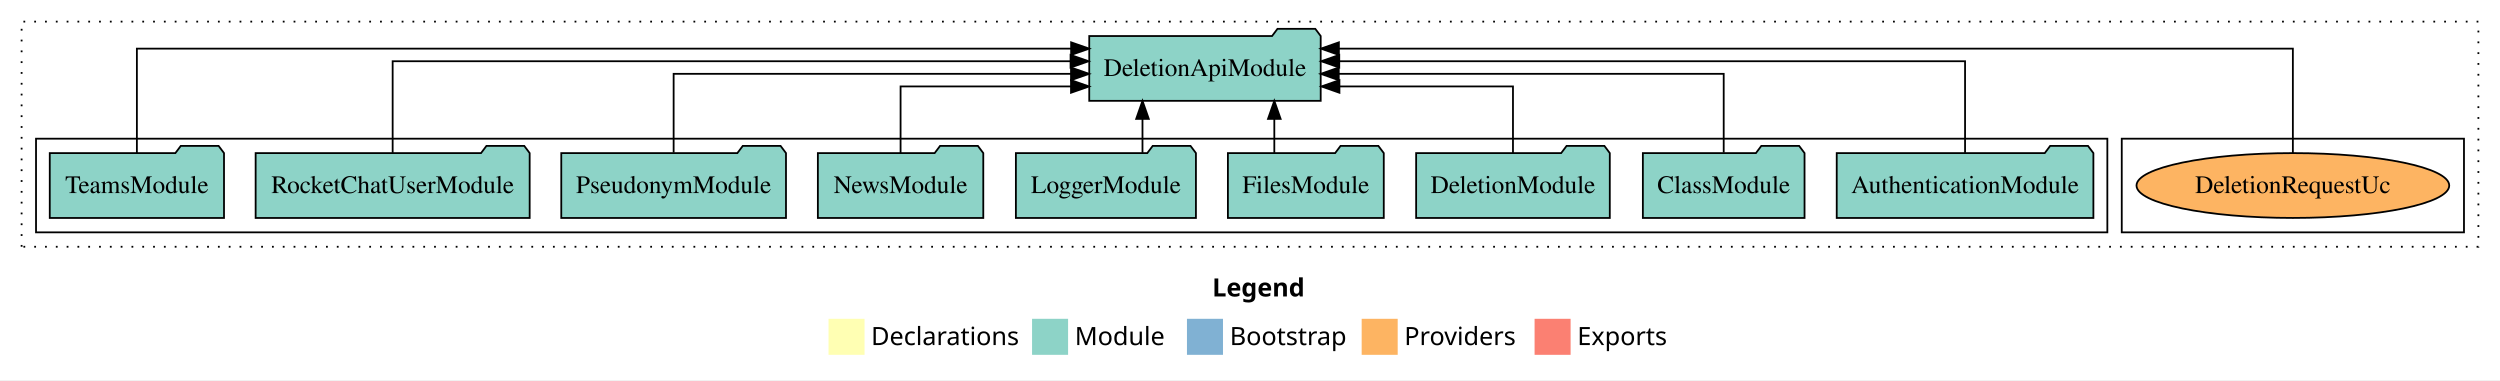
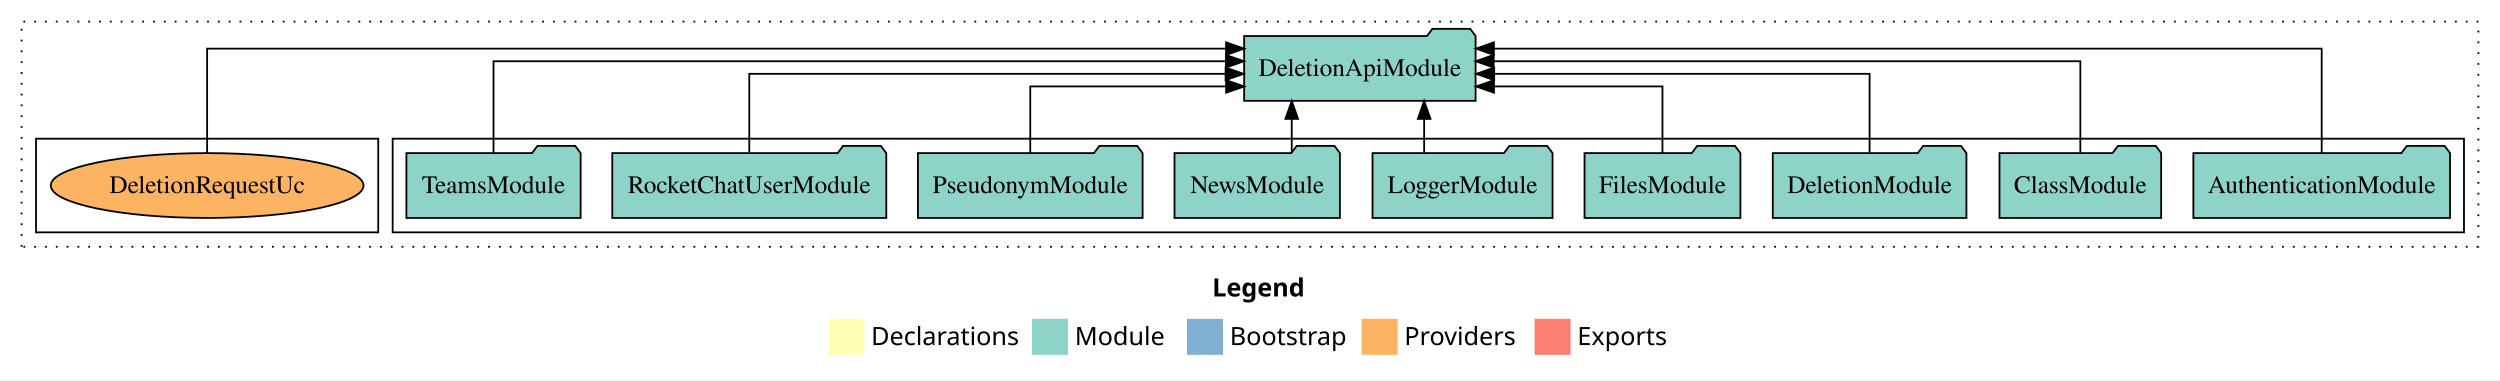
<svg xmlns="http://www.w3.org/2000/svg" width="1388pt" height="211pt" viewBox="0.00 0.00 1388.00 211.00">
  <g id="graph0" class="graph" transform="scale(1 1) rotate(0) translate(4 207)">
    <polygon fill="white" stroke="transparent" points="-4,4 -4,-207 1384,-207 1384,4 -4,4" />
    <text text-anchor="start" x="669.01" y="-42.4" font-family="Times-12" font-weight="bold" font-size="14.00">Legend</text>
    <polygon fill="#ffffb3" stroke="transparent" points="456,-10 456,-30 476,-30 476,-10 456,-10" />
    <text text-anchor="start" x="479.63" y="-15.4" font-family="Times-12" font-size="14.00">  Declarations</text>
    <polygon fill="#8dd3c7" stroke="transparent" points="569,-10 569,-30 589,-30 589,-10 569,-10" />
    <text text-anchor="start" x="592.73" y="-15.4" font-family="Times-12" font-size="14.00">  Module</text>
    <polygon fill="#80b1d3" stroke="transparent" points="655,-10 655,-30 675,-30 675,-10 655,-10" />
    <text text-anchor="start" x="678.78" y="-15.4" font-family="Times-12" font-size="14.00">  Bootstrap</text>
    <polygon fill="#fdb462" stroke="transparent" points="752,-10 752,-30 772,-30 772,-10 752,-10" />
    <text text-anchor="start" x="775.67" y="-15.4" font-family="Times-12" font-size="14.00">  Providers</text>
    <polygon fill="#fb8072" stroke="transparent" points="848,-10 848,-30 868,-30 868,-10 848,-10" />
    <text text-anchor="start" x="871.73" y="-15.4" font-family="Times-12" font-size="14.00">  Exports</text>
    <g id="clust1" class="cluster">
      <polygon fill="none" stroke="black" stroke-dasharray="1,5" points="8,-70 8,-195 1372,-195 1372,-70 8,-70" />
    </g>
+     <g id="clust3" class="cluster">
+       <polygon fill="none" stroke="black" points="214,-78 214,-130 1364,-130 1364,-78 214,-78" />
+     </g>
    <g id="clust6" class="cluster">
-       <polygon fill="none" stroke="black" points="1174,-78 1174,-130 1364,-130 1364,-78 1174,-78" />
-     </g>
-     <g id="clust3" class="cluster">
-       <polygon fill="none" stroke="black" points="16,-78 16,-130 1166,-130 1166,-78 16,-78" />
+       <polygon fill="none" stroke="black" points="16,-78 16,-130 206,-130 206,-78 16,-78" />
    </g>
    <g id="node1" class="node">
-       <polygon fill="#8dd3c7" stroke="black" points="1158.25,-122 1155.25,-126 1134.25,-126 1131.25,-122 1015.75,-122 1015.75,-86 1158.25,-86 1158.25,-122" />
-       <text text-anchor="middle" x="1087" y="-99.8" font-family="Times,serif" font-size="14.00">AuthenticationModule</text>
+       <polygon fill="#8dd3c7" stroke="black" points="1356.25,-122 1353.25,-126 1332.25,-126 1329.25,-122 1213.75,-122 1213.75,-86 1356.25,-86 1356.25,-122" />
+       <text text-anchor="middle" x="1285" y="-99.8" font-family="Times,serif" font-size="14.00">AuthenticationModule</text>
    </g>
    <g id="node10" class="node">
-       <polygon fill="#8dd3c7" stroke="black" points="729.25,-187 726.25,-191 705.25,-191 702.25,-187 600.75,-187 600.75,-151 729.25,-151 729.25,-187" />
-       <text text-anchor="middle" x="665" y="-164.8" font-family="Times,serif" font-size="14.00">DeletionApiModule</text>
+       <polygon fill="#8dd3c7" stroke="black" points="815.25,-187 812.25,-191 791.25,-191 788.25,-187 686.75,-187 686.75,-151 815.25,-151 815.25,-187" />
+       <text text-anchor="middle" x="751" y="-164.8" font-family="Times,serif" font-size="14.00">DeletionApiModule</text>
    </g>
    <g id="edge1" class="edge">
-       <path fill="none" stroke="black" d="M1087,-122.13C1087,-142.57 1087,-173 1087,-173 1087,-173 739.55,-173 739.55,-173" />
-       <polygon fill="black" stroke="black" points="739.55,-169.5 729.55,-173 739.55,-176.5 739.55,-169.5" />
+       <path fill="none" stroke="black" d="M1285,-122.01C1285,-144.49 1285,-180 1285,-180 1285,-180 825.41,-180 825.41,-180" />
+       <polygon fill="black" stroke="black" points="825.41,-176.5 815.41,-180 825.41,-183.5 825.41,-176.5" />
    </g>
    <g id="node2" class="node">
-       <polygon fill="#8dd3c7" stroke="black" points="997.88,-122 994.88,-126 973.88,-126 970.88,-122 908.12,-122 908.12,-86 997.88,-86 997.88,-122" />
-       <text text-anchor="middle" x="953" y="-99.8" font-family="Times,serif" font-size="14.00">ClassModule</text>
+       <polygon fill="#8dd3c7" stroke="black" points="1195.88,-122 1192.88,-126 1171.88,-126 1168.88,-122 1106.12,-122 1106.12,-86 1195.88,-86 1195.88,-122" />
+       <text text-anchor="middle" x="1151" y="-99.8" font-family="Times,serif" font-size="14.00">ClassModule</text>
    </g>
    <g id="edge2" class="edge">
-       <path fill="none" stroke="black" d="M953,-122.27C953,-140.56 953,-166 953,-166 953,-166 739.27,-166 739.27,-166" />
-       <polygon fill="black" stroke="black" points="739.27,-162.5 729.27,-166 739.27,-169.5 739.27,-162.5" />
+       <path fill="none" stroke="black" d="M1151,-122.13C1151,-142.57 1151,-173 1151,-173 1151,-173 825.27,-173 825.27,-173" />
+       <polygon fill="black" stroke="black" points="825.27,-169.5 815.27,-173 825.27,-176.5 825.27,-169.5" />
    </g>
    <g id="node3" class="node">
-       <polygon fill="#8dd3c7" stroke="black" points="889.76,-122 886.76,-126 865.76,-126 862.76,-122 782.24,-122 782.24,-86 889.76,-86 889.76,-122" />
-       <text text-anchor="middle" x="836" y="-99.8" font-family="Times,serif" font-size="14.00">DeletionModule</text>
+       <polygon fill="#8dd3c7" stroke="black" points="1087.76,-122 1084.76,-126 1063.76,-126 1060.76,-122 980.24,-122 980.24,-86 1087.76,-86 1087.76,-122" />
+       <text text-anchor="middle" x="1034" y="-99.8" font-family="Times,serif" font-size="14.00">DeletionModule</text>
    </g>
    <g id="edge3" class="edge">
-       <path fill="none" stroke="black" d="M836,-122.01C836,-138.05 836,-159 836,-159 836,-159 739.65,-159 739.65,-159" />
-       <polygon fill="black" stroke="black" points="739.65,-155.5 729.65,-159 739.65,-162.5 739.65,-155.5" />
+       <path fill="none" stroke="black" d="M1034,-122.27C1034,-140.56 1034,-166 1034,-166 1034,-166 825.57,-166 825.57,-166" />
+       <polygon fill="black" stroke="black" points="825.57,-162.5 815.57,-166 825.57,-169.5 825.57,-162.5" />
    </g>
    <g id="node4" class="node">
-       <polygon fill="#8dd3c7" stroke="black" points="764.27,-122 761.27,-126 740.27,-126 737.27,-122 677.73,-122 677.73,-86 764.27,-86 764.27,-122" />
-       <text text-anchor="middle" x="721" y="-99.8" font-family="Times,serif" font-size="14.00">FilesModule</text>
+       <polygon fill="#8dd3c7" stroke="black" points="962.27,-122 959.27,-126 938.27,-126 935.27,-122 875.73,-122 875.73,-86 962.27,-86 962.27,-122" />
+       <text text-anchor="middle" x="919" y="-99.8" font-family="Times,serif" font-size="14.00">FilesModule</text>
    </g>
    <g id="edge4" class="edge">
-       <path fill="none" stroke="black" d="M703.5,-122.11C703.5,-122.11 703.5,-140.99 703.5,-140.99" />
-       <polygon fill="black" stroke="black" points="700,-140.99 703.5,-150.99 707,-140.99 700,-140.99" />
+       <path fill="none" stroke="black" d="M919,-122.01C919,-138.05 919,-159 919,-159 919,-159 825.47,-159 825.47,-159" />
+       <polygon fill="black" stroke="black" points="825.47,-155.5 815.47,-159 825.47,-162.5 825.47,-155.5" />
    </g>
    <g id="node5" class="node">
-       <polygon fill="#8dd3c7" stroke="black" points="659.98,-122 656.98,-126 635.98,-126 632.98,-122 560.02,-122 560.02,-86 659.98,-86 659.98,-122" />
-       <text text-anchor="middle" x="610" y="-99.8" font-family="Times,serif" font-size="14.00">LoggerModule</text>
+       <polygon fill="#8dd3c7" stroke="black" points="857.98,-122 854.98,-126 833.98,-126 830.98,-122 758.02,-122 758.02,-86 857.98,-86 857.98,-122" />
+       <text text-anchor="middle" x="808" y="-99.8" font-family="Times,serif" font-size="14.00">LoggerModule</text>
    </g>
    <g id="edge5" class="edge">
-       <path fill="none" stroke="black" d="M630.31,-122.11C630.31,-122.11 630.31,-140.99 630.31,-140.99" />
-       <polygon fill="black" stroke="black" points="626.81,-140.99 630.31,-150.99 633.81,-140.99 626.81,-140.99" />
+       <path fill="none" stroke="black" d="M786.69,-122.11C786.69,-122.11 786.69,-140.99 786.69,-140.99" />
+       <polygon fill="black" stroke="black" points="783.19,-140.99 786.69,-150.99 790.19,-140.99 783.19,-140.99" />
    </g>
    <g id="node6" class="node">
-       <polygon fill="#8dd3c7" stroke="black" points="541.92,-122 538.92,-126 517.92,-126 514.92,-122 450.08,-122 450.08,-86 541.92,-86 541.92,-122" />
-       <text text-anchor="middle" x="496" y="-99.8" font-family="Times,serif" font-size="14.00">NewsModule</text>
+       <polygon fill="#8dd3c7" stroke="black" points="739.92,-122 736.92,-126 715.92,-126 712.92,-122 648.08,-122 648.08,-86 739.92,-86 739.92,-122" />
+       <text text-anchor="middle" x="694" y="-99.8" font-family="Times,serif" font-size="14.00">NewsModule</text>
    </g>
    <g id="edge6" class="edge">
-       <path fill="none" stroke="black" d="M496,-122.01C496,-138.05 496,-159 496,-159 496,-159 590.63,-159 590.63,-159" />
-       <polygon fill="black" stroke="black" points="590.63,-162.5 600.63,-159 590.63,-155.5 590.63,-162.5" />
+       <path fill="none" stroke="black" d="M713.17,-122.11C713.17,-122.11 713.17,-140.99 713.17,-140.99" />
+       <polygon fill="black" stroke="black" points="709.67,-140.99 713.17,-150.99 716.67,-140.99 709.67,-140.99" />
    </g>
    <g id="node7" class="node">
-       <polygon fill="#8dd3c7" stroke="black" points="432.38,-122 429.38,-126 408.38,-126 405.38,-122 307.62,-122 307.62,-86 432.38,-86 432.38,-122" />
-       <text text-anchor="middle" x="370" y="-99.8" font-family="Times,serif" font-size="14.00">PseudonymModule</text>
+       <polygon fill="#8dd3c7" stroke="black" points="630.38,-122 627.38,-126 606.38,-126 603.38,-122 505.62,-122 505.62,-86 630.38,-86 630.38,-122" />
+       <text text-anchor="middle" x="568" y="-99.8" font-family="Times,serif" font-size="14.00">PseudonymModule</text>
    </g>
    <g id="edge7" class="edge">
-       <path fill="none" stroke="black" d="M370,-122.27C370,-140.56 370,-166 370,-166 370,-166 590.63,-166 590.63,-166" />
-       <polygon fill="black" stroke="black" points="590.63,-169.5 600.63,-166 590.63,-162.5 590.63,-169.5" />
+       <path fill="none" stroke="black" d="M568,-122.01C568,-138.05 568,-159 568,-159 568,-159 676.74,-159 676.74,-159" />
+       <polygon fill="black" stroke="black" points="676.74,-162.5 686.74,-159 676.74,-155.5 676.74,-162.5" />
    </g>
    <g id="node8" class="node">
-       <polygon fill="#8dd3c7" stroke="black" points="290.07,-122 287.07,-126 266.07,-126 263.07,-122 137.93,-122 137.93,-86 290.07,-86 290.07,-122" />
-       <text text-anchor="middle" x="214" y="-99.8" font-family="Times,serif" font-size="14.00">RocketChatUserModule</text>
+       <polygon fill="#8dd3c7" stroke="black" points="488.07,-122 485.07,-126 464.07,-126 461.07,-122 335.93,-122 335.93,-86 488.07,-86 488.07,-122" />
+       <text text-anchor="middle" x="412" y="-99.8" font-family="Times,serif" font-size="14.00">RocketChatUserModule</text>
    </g>
    <g id="edge8" class="edge">
-       <path fill="none" stroke="black" d="M214,-122.13C214,-142.57 214,-173 214,-173 214,-173 590.38,-173 590.38,-173" />
-       <polygon fill="black" stroke="black" points="590.38,-176.5 600.38,-173 590.38,-169.5 590.38,-176.5" />
+       <path fill="none" stroke="black" d="M412,-122.27C412,-140.56 412,-166 412,-166 412,-166 676.44,-166 676.44,-166" />
+       <polygon fill="black" stroke="black" points="676.44,-169.5 686.44,-166 676.44,-162.5 676.44,-169.5" />
    </g>
    <g id="node9" class="node">
-       <polygon fill="#8dd3c7" stroke="black" points="120.37,-122 117.37,-126 96.37,-126 93.37,-122 23.63,-122 23.63,-86 120.37,-86 120.37,-122" />
-       <text text-anchor="middle" x="72" y="-99.8" font-family="Times,serif" font-size="14.00">TeamsModule</text>
+       <polygon fill="#8dd3c7" stroke="black" points="318.37,-122 315.37,-126 294.37,-126 291.37,-122 221.63,-122 221.63,-86 318.37,-86 318.37,-122" />
+       <text text-anchor="middle" x="270" y="-99.8" font-family="Times,serif" font-size="14.00">TeamsModule</text>
    </g>
    <g id="edge9" class="edge">
-       <path fill="none" stroke="black" d="M72,-122.01C72,-144.49 72,-180 72,-180 72,-180 590.69,-180 590.69,-180" />
-       <polygon fill="black" stroke="black" points="590.69,-183.5 600.69,-180 590.69,-176.5 590.69,-183.5" />
+       <path fill="none" stroke="black" d="M270,-122.13C270,-142.57 270,-173 270,-173 270,-173 676.63,-173 676.63,-173" />
+       <polygon fill="black" stroke="black" points="676.63,-176.5 686.63,-173 676.63,-169.5 676.63,-176.5" />
    </g>
    <g id="node11" class="node">
-       <ellipse fill="#fdb462" stroke="black" cx="1269" cy="-104" rx="86.81" ry="18" />
-       <text text-anchor="middle" x="1269" y="-99.8" font-family="Times,serif" font-size="14.00">DeletionRequestUc</text>
+       <ellipse fill="#fdb462" stroke="black" cx="111" cy="-104" rx="86.81" ry="18" />
+       <text text-anchor="middle" x="111" y="-99.8" font-family="Times,serif" font-size="14.00">DeletionRequestUc</text>
    </g>
    <g id="edge10" class="edge">
-       <path fill="none" stroke="black" d="M1269,-122.01C1269,-144.49 1269,-180 1269,-180 1269,-180 739.35,-180 739.35,-180" />
-       <polygon fill="black" stroke="black" points="739.35,-176.5 729.35,-180 739.35,-183.5 739.35,-176.5" />
+       <path fill="none" stroke="black" d="M111,-122.01C111,-144.49 111,-180 111,-180 111,-180 676.7,-180 676.7,-180" />
+       <polygon fill="black" stroke="black" points="676.7,-183.5 686.7,-180 676.7,-176.5 676.7,-183.5" />
    </g>
  </g>
</svg>
